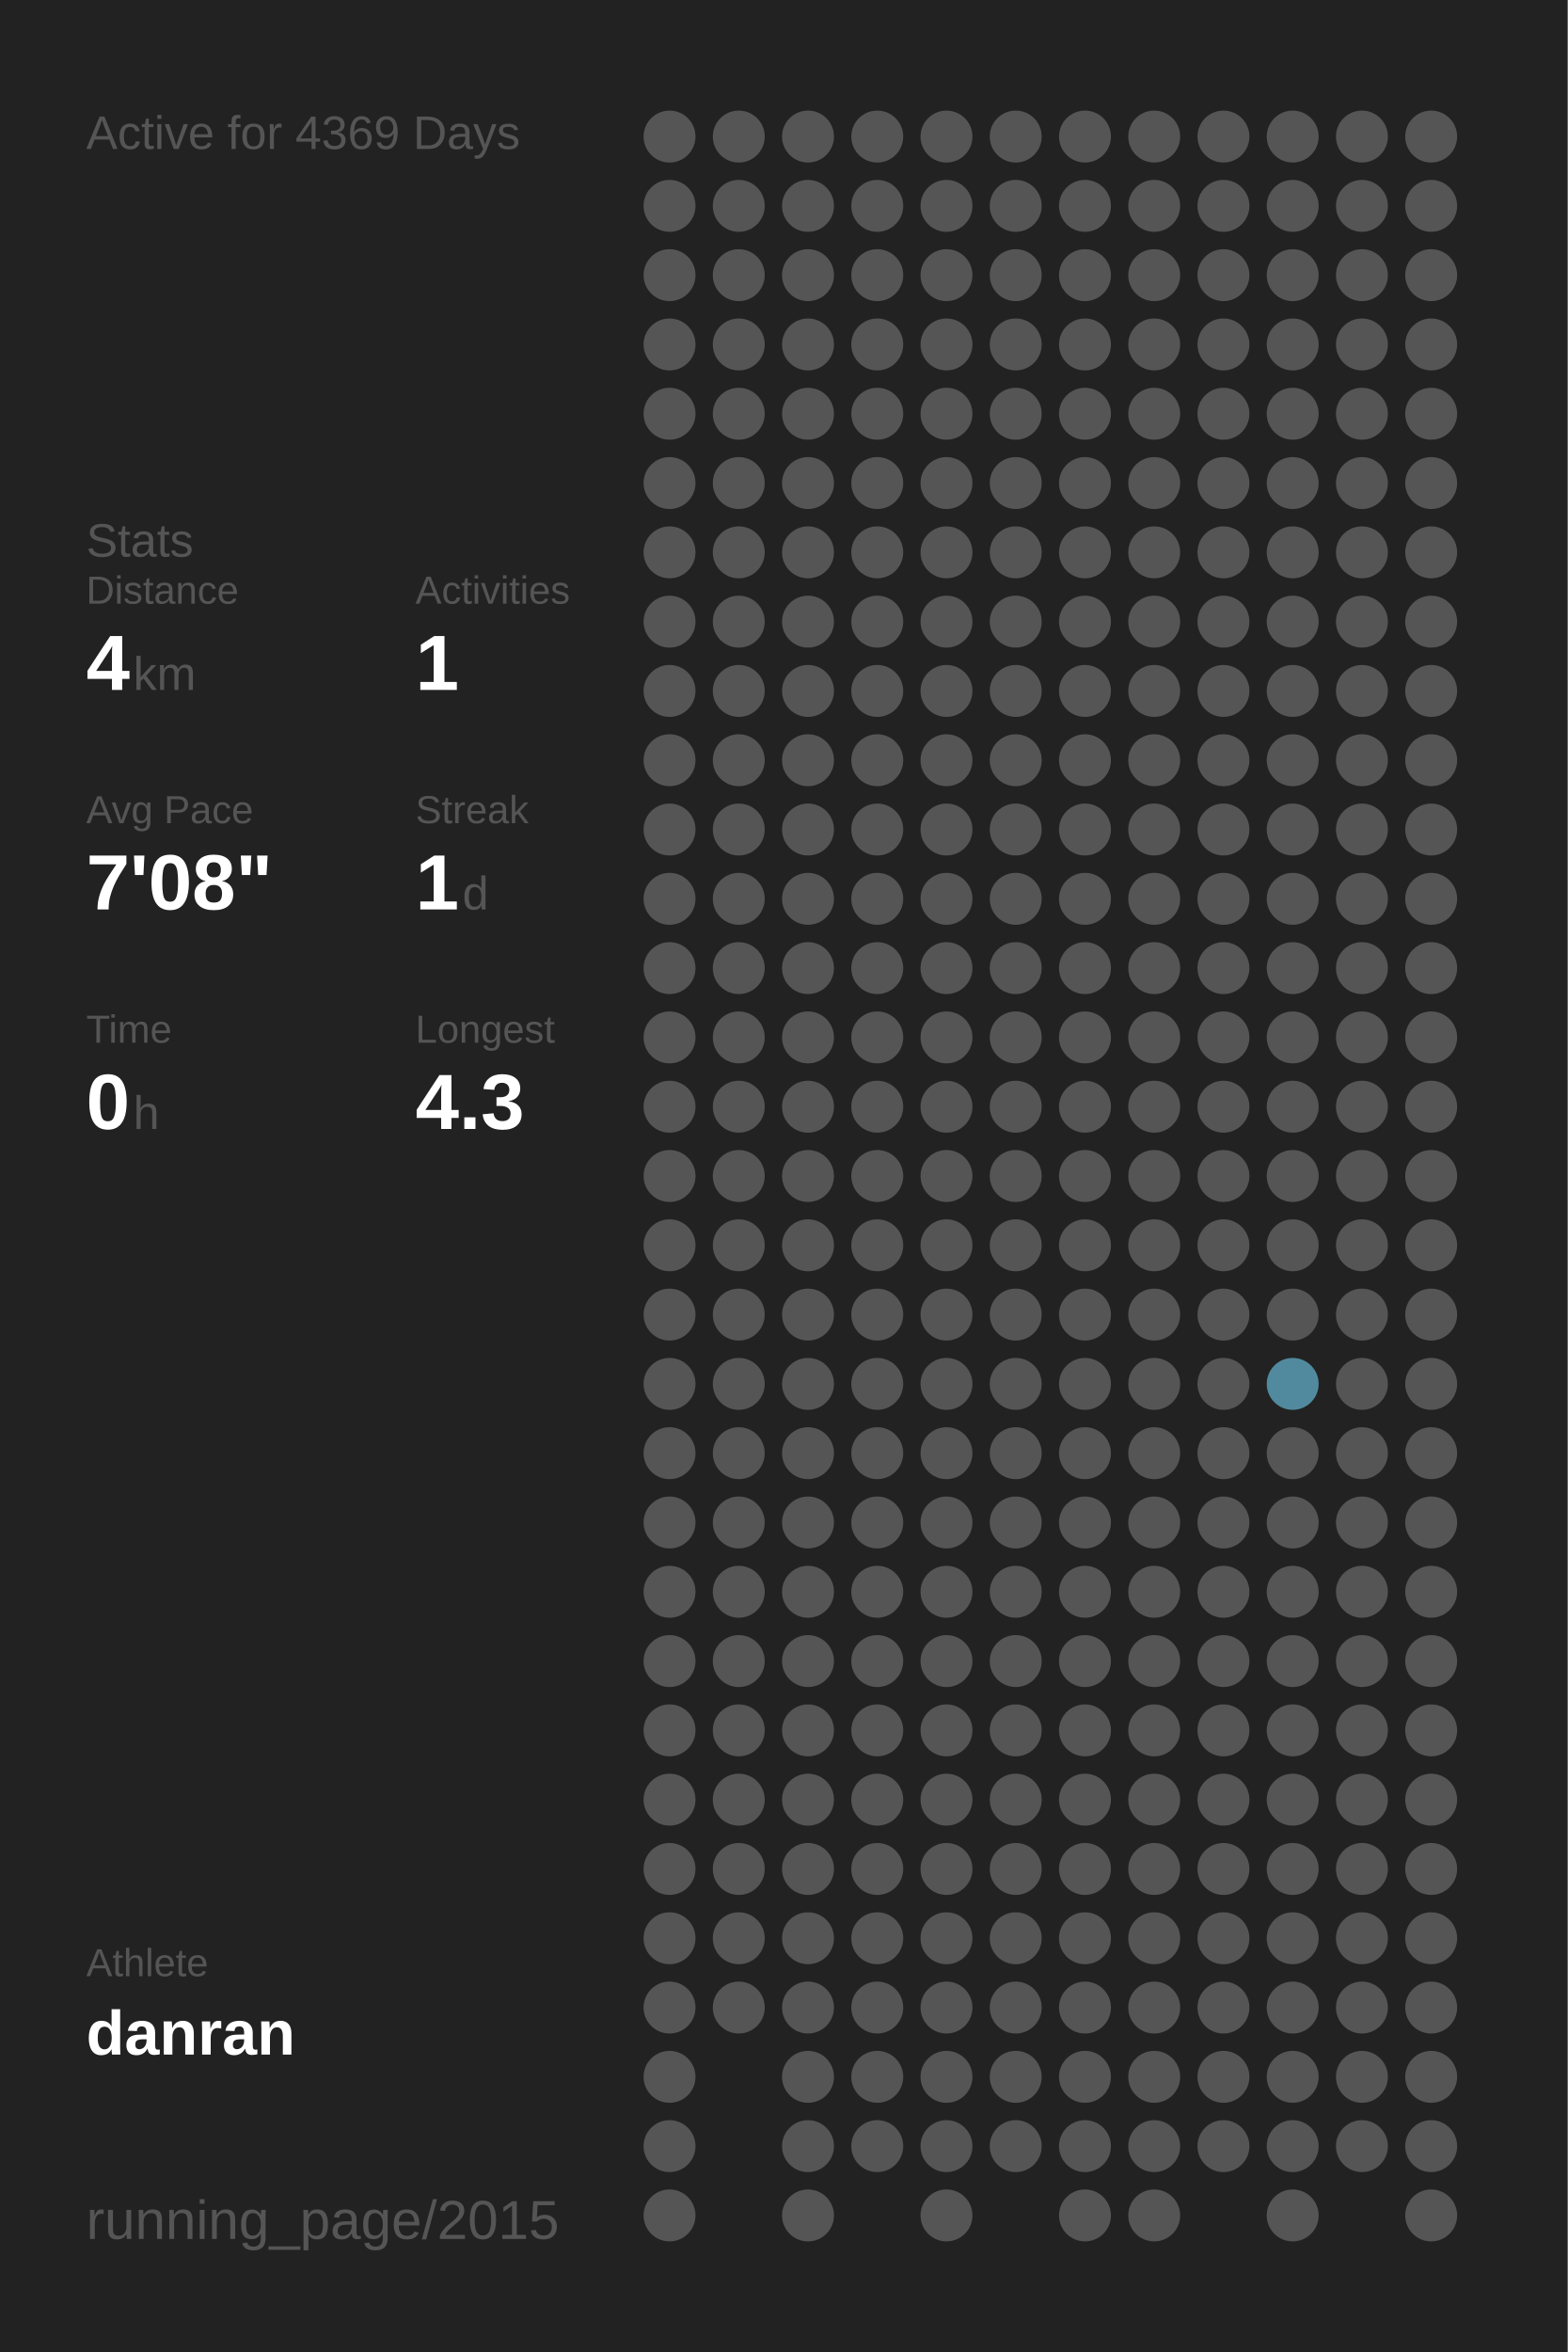
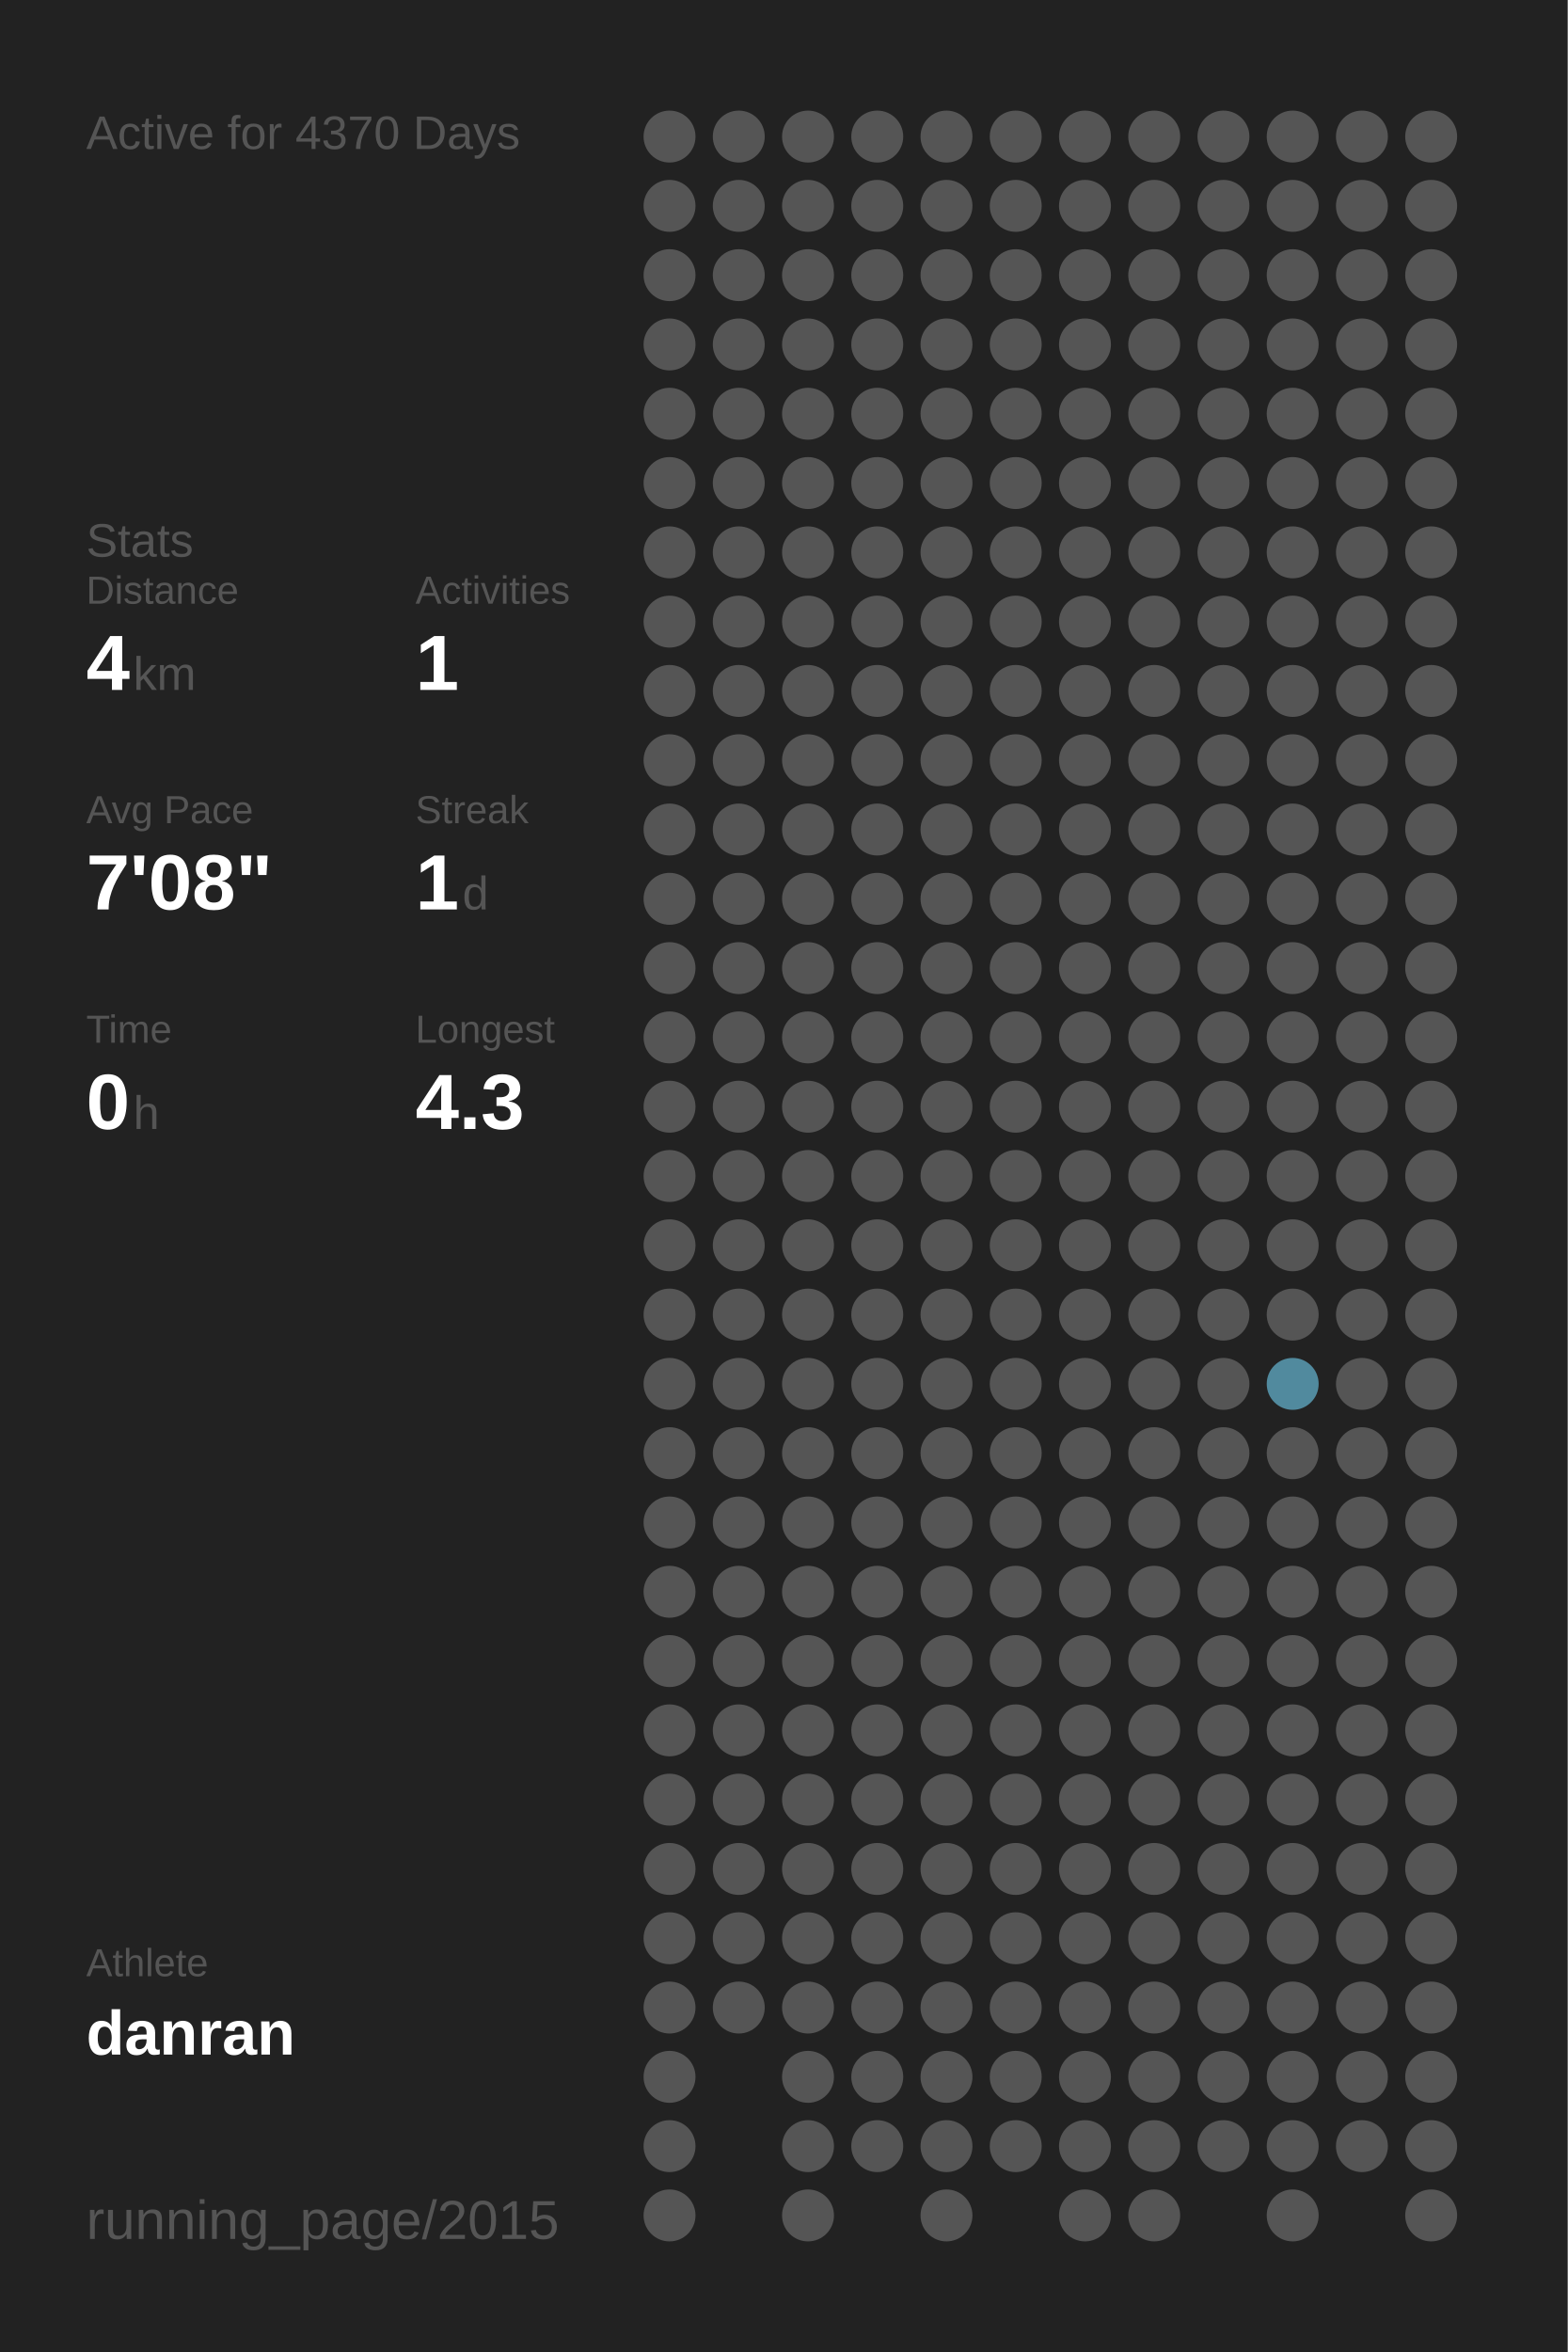
<svg xmlns="http://www.w3.org/2000/svg" baseProfile="full" height="300mm" version="1.1" viewBox="0,0,200,300" width="200mm">
  <defs />
  <rect fill="#222222" height="300" width="200" x="0" y="0" />
-   <text fill="#555555" style="font-size:6px; font-family:Arial;" x="11" y="19">Active for 4369 Days</text>
+   <text fill="#555555" style="font-size:6px; font-family:Arial;" x="11" y="19">Active for 4370 Days</text>
  <text fill="#555555" style="font-size:6px; font-family:Arial;" x="11" y="71">Stats</text>
  <text fill="#555555" style="font-size:5px; font-family:Arial;" x="11" y="77">Distance</text>
  <text fill="#FFFFFF" style="font-size:10px; font-family:Arial; font-weight:bold;" x="11" y="88">4</text>
  <text fill="#555555" style="font-size:6px; font-family:Arial;" x="17" y="88">km</text>
  <text fill="#555555" style="font-size:5px; font-family:Arial;" x="53" y="77">Activities</text>
  <text fill="#FFFFFF" style="font-size:10px; font-family:Arial; font-weight:bold;" x="53" y="88">1</text>
  <text fill="#555555" style="font-size:5px; font-family:Arial;" x="11" y="105">Avg Pace</text>
  <text fill="#FFFFFF" style="font-size:10px; font-family:Arial; font-weight:bold;" x="11" y="116">7'08"</text>
  <text fill="#555555" style="font-size:5px; font-family:Arial;" x="53" y="105">Streak</text>
  <text fill="#FFFFFF" style="font-size:10px; font-family:Arial; font-weight:bold;" x="53" y="116">1</text>
  <text fill="#555555" style="font-size:6px; font-family:Arial;" x="59" y="116">d</text>
  <text fill="#555555" style="font-size:5px; font-family:Arial;" x="11" y="133">Time</text>
  <text fill="#FFFFFF" style="font-size:10px; font-family:Arial; font-weight:bold;" x="11" y="144">0</text>
  <text fill="#555555" style="font-size:6px; font-family:Arial;" x="17" y="144">h</text>
  <text fill="#555555" style="font-size:5px; font-family:Arial;" x="53" y="133">Longest</text>
  <text fill="#FFFFFF" style="font-size:10px; font-family:Arial; font-weight:bold;" x="53" y="144">4.3</text>
  <text fill="#555555" style="font-size:5px; font-family:Arial;" x="11" y="252.065">Athlete</text>
  <text fill="#FFFFFF" style="font-size:8px; font-family:Arial; font-weight:bold;" x="11" y="262.065">danran</text>
  <text fill="#555555" style="font-size:7px; font-family:Arial;" x="11" y="285.581">running_page/2015</text>
  <circle cx="85.417" cy="17.419" fill="#555555" r="3.312" />
  <circle cx="85.417" cy="26.258" fill="#555555" r="3.312" />
  <circle cx="85.417" cy="35.097" fill="#555555" r="3.312" />
  <circle cx="85.417" cy="43.935" fill="#555555" r="3.312" />
  <circle cx="85.417" cy="52.774" fill="#555555" r="3.312" />
  <circle cx="85.417" cy="61.613" fill="#555555" r="3.312" />
  <circle cx="85.417" cy="70.452" fill="#555555" r="3.312" />
  <circle cx="85.417" cy="79.29" fill="#555555" r="3.312" />
  <circle cx="85.417" cy="88.129" fill="#555555" r="3.312" />
  <circle cx="85.417" cy="96.968" fill="#555555" r="3.312" />
  <circle cx="85.417" cy="105.806" fill="#555555" r="3.312" />
  <circle cx="85.417" cy="114.645" fill="#555555" r="3.312" />
  <circle cx="85.417" cy="123.484" fill="#555555" r="3.312" />
  <circle cx="85.417" cy="132.323" fill="#555555" r="3.312" />
  <circle cx="85.417" cy="141.161" fill="#555555" r="3.312" />
  <circle cx="85.417" cy="150" fill="#555555" r="3.312" />
  <circle cx="85.417" cy="158.839" fill="#555555" r="3.312" />
  <circle cx="85.417" cy="167.677" fill="#555555" r="3.312" />
  <circle cx="85.417" cy="176.516" fill="#555555" r="3.312" />
  <circle cx="85.417" cy="185.355" fill="#555555" r="3.312" />
  <circle cx="85.417" cy="194.194" fill="#555555" r="3.312" />
  <circle cx="85.417" cy="203.032" fill="#555555" r="3.312" />
  <circle cx="85.417" cy="211.871" fill="#555555" r="3.312" />
  <circle cx="85.417" cy="220.71" fill="#555555" r="3.312" />
  <circle cx="85.417" cy="229.548" fill="#555555" r="3.312" />
  <circle cx="85.417" cy="238.387" fill="#555555" r="3.312" />
  <circle cx="85.417" cy="247.226" fill="#555555" r="3.312" />
  <circle cx="85.417" cy="256.065" fill="#555555" r="3.312" />
  <circle cx="85.417" cy="264.903" fill="#555555" r="3.312" />
  <circle cx="85.417" cy="273.742" fill="#555555" r="3.312" />
  <circle cx="85.417" cy="282.581" fill="#555555" r="3.312" />
  <circle cx="94.25" cy="17.419" fill="#555555" r="3.312" />
  <circle cx="94.25" cy="26.258" fill="#555555" r="3.312" />
  <circle cx="94.25" cy="35.097" fill="#555555" r="3.312" />
  <circle cx="94.25" cy="43.935" fill="#555555" r="3.312" />
  <circle cx="94.25" cy="52.774" fill="#555555" r="3.312" />
  <circle cx="94.25" cy="61.613" fill="#555555" r="3.312" />
  <circle cx="94.25" cy="70.452" fill="#555555" r="3.312" />
  <circle cx="94.25" cy="79.29" fill="#555555" r="3.312" />
  <circle cx="94.25" cy="88.129" fill="#555555" r="3.312" />
  <circle cx="94.25" cy="96.968" fill="#555555" r="3.312" />
  <circle cx="94.25" cy="105.806" fill="#555555" r="3.312" />
  <circle cx="94.25" cy="114.645" fill="#555555" r="3.312" />
  <circle cx="94.25" cy="123.484" fill="#555555" r="3.312" />
  <circle cx="94.25" cy="132.323" fill="#555555" r="3.312" />
  <circle cx="94.25" cy="141.161" fill="#555555" r="3.312" />
  <circle cx="94.25" cy="150" fill="#555555" r="3.312" />
  <circle cx="94.25" cy="158.839" fill="#555555" r="3.312" />
  <circle cx="94.25" cy="167.677" fill="#555555" r="3.312" />
  <circle cx="94.25" cy="176.516" fill="#555555" r="3.312" />
  <circle cx="94.25" cy="185.355" fill="#555555" r="3.312" />
  <circle cx="94.25" cy="194.194" fill="#555555" r="3.312" />
  <circle cx="94.25" cy="203.032" fill="#555555" r="3.312" />
  <circle cx="94.25" cy="211.871" fill="#555555" r="3.312" />
  <circle cx="94.25" cy="220.71" fill="#555555" r="3.312" />
  <circle cx="94.25" cy="229.548" fill="#555555" r="3.312" />
  <circle cx="94.25" cy="238.387" fill="#555555" r="3.312" />
  <circle cx="94.25" cy="247.226" fill="#555555" r="3.312" />
  <circle cx="94.25" cy="256.065" fill="#555555" r="3.312" />
  <circle cx="103.083" cy="17.419" fill="#555555" r="3.312" />
  <circle cx="103.083" cy="26.258" fill="#555555" r="3.312" />
  <circle cx="103.083" cy="35.097" fill="#555555" r="3.312" />
  <circle cx="103.083" cy="43.935" fill="#555555" r="3.312" />
  <circle cx="103.083" cy="52.774" fill="#555555" r="3.312" />
  <circle cx="103.083" cy="61.613" fill="#555555" r="3.312" />
  <circle cx="103.083" cy="70.452" fill="#555555" r="3.312" />
  <circle cx="103.083" cy="79.29" fill="#555555" r="3.312" />
  <circle cx="103.083" cy="88.129" fill="#555555" r="3.312" />
  <circle cx="103.083" cy="96.968" fill="#555555" r="3.312" />
  <circle cx="103.083" cy="105.806" fill="#555555" r="3.312" />
  <circle cx="103.083" cy="114.645" fill="#555555" r="3.312" />
  <circle cx="103.083" cy="123.484" fill="#555555" r="3.312" />
  <circle cx="103.083" cy="132.323" fill="#555555" r="3.312" />
  <circle cx="103.083" cy="141.161" fill="#555555" r="3.312" />
  <circle cx="103.083" cy="150" fill="#555555" r="3.312" />
  <circle cx="103.083" cy="158.839" fill="#555555" r="3.312" />
  <circle cx="103.083" cy="167.677" fill="#555555" r="3.312" />
  <circle cx="103.083" cy="176.516" fill="#555555" r="3.312" />
  <circle cx="103.083" cy="185.355" fill="#555555" r="3.312" />
  <circle cx="103.083" cy="194.194" fill="#555555" r="3.312" />
  <circle cx="103.083" cy="203.032" fill="#555555" r="3.312" />
  <circle cx="103.083" cy="211.871" fill="#555555" r="3.312" />
  <circle cx="103.083" cy="220.71" fill="#555555" r="3.312" />
  <circle cx="103.083" cy="229.548" fill="#555555" r="3.312" />
  <circle cx="103.083" cy="238.387" fill="#555555" r="3.312" />
  <circle cx="103.083" cy="247.226" fill="#555555" r="3.312" />
  <circle cx="103.083" cy="256.065" fill="#555555" r="3.312" />
  <circle cx="103.083" cy="264.903" fill="#555555" r="3.312" />
  <circle cx="103.083" cy="273.742" fill="#555555" r="3.312" />
  <circle cx="103.083" cy="282.581" fill="#555555" r="3.312" />
  <circle cx="111.917" cy="17.419" fill="#555555" r="3.312" />
  <circle cx="111.917" cy="26.258" fill="#555555" r="3.312" />
  <circle cx="111.917" cy="35.097" fill="#555555" r="3.312" />
  <circle cx="111.917" cy="43.935" fill="#555555" r="3.312" />
  <circle cx="111.917" cy="52.774" fill="#555555" r="3.312" />
  <circle cx="111.917" cy="61.613" fill="#555555" r="3.312" />
  <circle cx="111.917" cy="70.452" fill="#555555" r="3.312" />
  <circle cx="111.917" cy="79.29" fill="#555555" r="3.312" />
  <circle cx="111.917" cy="88.129" fill="#555555" r="3.312" />
  <circle cx="111.917" cy="96.968" fill="#555555" r="3.312" />
  <circle cx="111.917" cy="105.806" fill="#555555" r="3.312" />
  <circle cx="111.917" cy="114.645" fill="#555555" r="3.312" />
  <circle cx="111.917" cy="123.484" fill="#555555" r="3.312" />
  <circle cx="111.917" cy="132.323" fill="#555555" r="3.312" />
  <circle cx="111.917" cy="141.161" fill="#555555" r="3.312" />
  <circle cx="111.917" cy="150" fill="#555555" r="3.312" />
  <circle cx="111.917" cy="158.839" fill="#555555" r="3.312" />
  <circle cx="111.917" cy="167.677" fill="#555555" r="3.312" />
  <circle cx="111.917" cy="176.516" fill="#555555" r="3.312" />
  <circle cx="111.917" cy="185.355" fill="#555555" r="3.312" />
  <circle cx="111.917" cy="194.194" fill="#555555" r="3.312" />
  <circle cx="111.917" cy="203.032" fill="#555555" r="3.312" />
  <circle cx="111.917" cy="211.871" fill="#555555" r="3.312" />
  <circle cx="111.917" cy="220.71" fill="#555555" r="3.312" />
  <circle cx="111.917" cy="229.548" fill="#555555" r="3.312" />
  <circle cx="111.917" cy="238.387" fill="#555555" r="3.312" />
  <circle cx="111.917" cy="247.226" fill="#555555" r="3.312" />
  <circle cx="111.917" cy="256.065" fill="#555555" r="3.312" />
  <circle cx="111.917" cy="264.903" fill="#555555" r="3.312" />
  <circle cx="111.917" cy="273.742" fill="#555555" r="3.312" />
  <circle cx="120.75" cy="17.419" fill="#555555" r="3.312" />
  <circle cx="120.75" cy="26.258" fill="#555555" r="3.312" />
  <circle cx="120.75" cy="35.097" fill="#555555" r="3.312" />
  <circle cx="120.75" cy="43.935" fill="#555555" r="3.312" />
  <circle cx="120.75" cy="52.774" fill="#555555" r="3.312" />
  <circle cx="120.75" cy="61.613" fill="#555555" r="3.312" />
  <circle cx="120.75" cy="70.452" fill="#555555" r="3.312" />
  <circle cx="120.75" cy="79.29" fill="#555555" r="3.312" />
  <circle cx="120.75" cy="88.129" fill="#555555" r="3.312" />
  <circle cx="120.75" cy="96.968" fill="#555555" r="3.312" />
  <circle cx="120.75" cy="105.806" fill="#555555" r="3.312" />
  <circle cx="120.75" cy="114.645" fill="#555555" r="3.312" />
  <circle cx="120.75" cy="123.484" fill="#555555" r="3.312" />
  <circle cx="120.75" cy="132.323" fill="#555555" r="3.312" />
  <circle cx="120.75" cy="141.161" fill="#555555" r="3.312" />
  <circle cx="120.75" cy="150" fill="#555555" r="3.312" />
  <circle cx="120.75" cy="158.839" fill="#555555" r="3.312" />
  <circle cx="120.75" cy="167.677" fill="#555555" r="3.312" />
  <circle cx="120.75" cy="176.516" fill="#555555" r="3.312" />
  <circle cx="120.75" cy="185.355" fill="#555555" r="3.312" />
  <circle cx="120.75" cy="194.194" fill="#555555" r="3.312" />
  <circle cx="120.75" cy="203.032" fill="#555555" r="3.312" />
  <circle cx="120.75" cy="211.871" fill="#555555" r="3.312" />
  <circle cx="120.75" cy="220.71" fill="#555555" r="3.312" />
  <circle cx="120.75" cy="229.548" fill="#555555" r="3.312" />
  <circle cx="120.75" cy="238.387" fill="#555555" r="3.312" />
  <circle cx="120.75" cy="247.226" fill="#555555" r="3.312" />
  <circle cx="120.75" cy="256.065" fill="#555555" r="3.312" />
  <circle cx="120.75" cy="264.903" fill="#555555" r="3.312" />
  <circle cx="120.75" cy="273.742" fill="#555555" r="3.312" />
  <circle cx="120.75" cy="282.581" fill="#555555" r="3.312" />
  <circle cx="129.583" cy="17.419" fill="#555555" r="3.312" />
  <circle cx="129.583" cy="26.258" fill="#555555" r="3.312" />
  <circle cx="129.583" cy="35.097" fill="#555555" r="3.312" />
  <circle cx="129.583" cy="43.935" fill="#555555" r="3.312" />
  <circle cx="129.583" cy="52.774" fill="#555555" r="3.312" />
  <circle cx="129.583" cy="61.613" fill="#555555" r="3.312" />
  <circle cx="129.583" cy="70.452" fill="#555555" r="3.312" />
  <circle cx="129.583" cy="79.29" fill="#555555" r="3.312" />
  <circle cx="129.583" cy="88.129" fill="#555555" r="3.312" />
  <circle cx="129.583" cy="96.968" fill="#555555" r="3.312" />
  <circle cx="129.583" cy="105.806" fill="#555555" r="3.312" />
  <circle cx="129.583" cy="114.645" fill="#555555" r="3.312" />
  <circle cx="129.583" cy="123.484" fill="#555555" r="3.312" />
  <circle cx="129.583" cy="132.323" fill="#555555" r="3.312" />
  <circle cx="129.583" cy="141.161" fill="#555555" r="3.312" />
  <circle cx="129.583" cy="150" fill="#555555" r="3.312" />
  <circle cx="129.583" cy="158.839" fill="#555555" r="3.312" />
  <circle cx="129.583" cy="167.677" fill="#555555" r="3.312" />
  <circle cx="129.583" cy="176.516" fill="#555555" r="3.312" />
  <circle cx="129.583" cy="185.355" fill="#555555" r="3.312" />
  <circle cx="129.583" cy="194.194" fill="#555555" r="3.312" />
  <circle cx="129.583" cy="203.032" fill="#555555" r="3.312" />
  <circle cx="129.583" cy="211.871" fill="#555555" r="3.312" />
  <circle cx="129.583" cy="220.71" fill="#555555" r="3.312" />
  <circle cx="129.583" cy="229.548" fill="#555555" r="3.312" />
  <circle cx="129.583" cy="238.387" fill="#555555" r="3.312" />
  <circle cx="129.583" cy="247.226" fill="#555555" r="3.312" />
  <circle cx="129.583" cy="256.065" fill="#555555" r="3.312" />
  <circle cx="129.583" cy="264.903" fill="#555555" r="3.312" />
  <circle cx="129.583" cy="273.742" fill="#555555" r="3.312" />
  <circle cx="138.417" cy="17.419" fill="#555555" r="3.312" />
  <circle cx="138.417" cy="26.258" fill="#555555" r="3.312" />
  <circle cx="138.417" cy="35.097" fill="#555555" r="3.312" />
  <circle cx="138.417" cy="43.935" fill="#555555" r="3.312" />
  <circle cx="138.417" cy="52.774" fill="#555555" r="3.312" />
  <circle cx="138.417" cy="61.613" fill="#555555" r="3.312" />
  <circle cx="138.417" cy="70.452" fill="#555555" r="3.312" />
  <circle cx="138.417" cy="79.29" fill="#555555" r="3.312" />
  <circle cx="138.417" cy="88.129" fill="#555555" r="3.312" />
  <circle cx="138.417" cy="96.968" fill="#555555" r="3.312" />
  <circle cx="138.417" cy="105.806" fill="#555555" r="3.312" />
  <circle cx="138.417" cy="114.645" fill="#555555" r="3.312" />
  <circle cx="138.417" cy="123.484" fill="#555555" r="3.312" />
  <circle cx="138.417" cy="132.323" fill="#555555" r="3.312" />
  <circle cx="138.417" cy="141.161" fill="#555555" r="3.312" />
  <circle cx="138.417" cy="150" fill="#555555" r="3.312" />
  <circle cx="138.417" cy="158.839" fill="#555555" r="3.312" />
  <circle cx="138.417" cy="167.677" fill="#555555" r="3.312" />
  <circle cx="138.417" cy="176.516" fill="#555555" r="3.312" />
  <circle cx="138.417" cy="185.355" fill="#555555" r="3.312" />
  <circle cx="138.417" cy="194.194" fill="#555555" r="3.312" />
  <circle cx="138.417" cy="203.032" fill="#555555" r="3.312" />
  <circle cx="138.417" cy="211.871" fill="#555555" r="3.312" />
  <circle cx="138.417" cy="220.71" fill="#555555" r="3.312" />
  <circle cx="138.417" cy="229.548" fill="#555555" r="3.312" />
  <circle cx="138.417" cy="238.387" fill="#555555" r="3.312" />
  <circle cx="138.417" cy="247.226" fill="#555555" r="3.312" />
  <circle cx="138.417" cy="256.065" fill="#555555" r="3.312" />
  <circle cx="138.417" cy="264.903" fill="#555555" r="3.312" />
  <circle cx="138.417" cy="273.742" fill="#555555" r="3.312" />
  <circle cx="138.417" cy="282.581" fill="#555555" r="3.312" />
  <circle cx="147.25" cy="17.419" fill="#555555" r="3.312" />
  <circle cx="147.25" cy="26.258" fill="#555555" r="3.312" />
  <circle cx="147.25" cy="35.097" fill="#555555" r="3.312" />
  <circle cx="147.25" cy="43.935" fill="#555555" r="3.312" />
  <circle cx="147.25" cy="52.774" fill="#555555" r="3.312" />
  <circle cx="147.25" cy="61.613" fill="#555555" r="3.312" />
  <circle cx="147.25" cy="70.452" fill="#555555" r="3.312" />
  <circle cx="147.25" cy="79.29" fill="#555555" r="3.312" />
  <circle cx="147.25" cy="88.129" fill="#555555" r="3.312" />
  <circle cx="147.25" cy="96.968" fill="#555555" r="3.312" />
  <circle cx="147.25" cy="105.806" fill="#555555" r="3.312" />
  <circle cx="147.25" cy="114.645" fill="#555555" r="3.312" />
  <circle cx="147.25" cy="123.484" fill="#555555" r="3.312" />
  <circle cx="147.25" cy="132.323" fill="#555555" r="3.312" />
  <circle cx="147.25" cy="141.161" fill="#555555" r="3.312" />
  <circle cx="147.25" cy="150" fill="#555555" r="3.312" />
  <circle cx="147.25" cy="158.839" fill="#555555" r="3.312" />
  <circle cx="147.25" cy="167.677" fill="#555555" r="3.312" />
  <circle cx="147.25" cy="176.516" fill="#555555" r="3.312" />
  <circle cx="147.25" cy="185.355" fill="#555555" r="3.312" />
  <circle cx="147.25" cy="194.194" fill="#555555" r="3.312" />
  <circle cx="147.25" cy="203.032" fill="#555555" r="3.312" />
  <circle cx="147.25" cy="211.871" fill="#555555" r="3.312" />
  <circle cx="147.25" cy="220.71" fill="#555555" r="3.312" />
  <circle cx="147.25" cy="229.548" fill="#555555" r="3.312" />
  <circle cx="147.25" cy="238.387" fill="#555555" r="3.312" />
  <circle cx="147.25" cy="247.226" fill="#555555" r="3.312" />
  <circle cx="147.25" cy="256.065" fill="#555555" r="3.312" />
  <circle cx="147.25" cy="264.903" fill="#555555" r="3.312" />
  <circle cx="147.25" cy="273.742" fill="#555555" r="3.312" />
  <circle cx="147.25" cy="282.581" fill="#555555" r="3.312" />
  <circle cx="156.083" cy="17.419" fill="#555555" r="3.312" />
  <circle cx="156.083" cy="26.258" fill="#555555" r="3.312" />
  <circle cx="156.083" cy="35.097" fill="#555555" r="3.312" />
  <circle cx="156.083" cy="43.935" fill="#555555" r="3.312" />
  <circle cx="156.083" cy="52.774" fill="#555555" r="3.312" />
  <circle cx="156.083" cy="61.613" fill="#555555" r="3.312" />
  <circle cx="156.083" cy="70.452" fill="#555555" r="3.312" />
  <circle cx="156.083" cy="79.29" fill="#555555" r="3.312" />
  <circle cx="156.083" cy="88.129" fill="#555555" r="3.312" />
  <circle cx="156.083" cy="96.968" fill="#555555" r="3.312" />
  <circle cx="156.083" cy="105.806" fill="#555555" r="3.312" />
  <circle cx="156.083" cy="114.645" fill="#555555" r="3.312" />
  <circle cx="156.083" cy="123.484" fill="#555555" r="3.312" />
  <circle cx="156.083" cy="132.323" fill="#555555" r="3.312" />
  <circle cx="156.083" cy="141.161" fill="#555555" r="3.312" />
  <circle cx="156.083" cy="150" fill="#555555" r="3.312" />
  <circle cx="156.083" cy="158.839" fill="#555555" r="3.312" />
  <circle cx="156.083" cy="167.677" fill="#555555" r="3.312" />
  <circle cx="156.083" cy="176.516" fill="#555555" r="3.312" />
  <circle cx="156.083" cy="185.355" fill="#555555" r="3.312" />
  <circle cx="156.083" cy="194.194" fill="#555555" r="3.312" />
  <circle cx="156.083" cy="203.032" fill="#555555" r="3.312" />
  <circle cx="156.083" cy="211.871" fill="#555555" r="3.312" />
  <circle cx="156.083" cy="220.71" fill="#555555" r="3.312" />
  <circle cx="156.083" cy="229.548" fill="#555555" r="3.312" />
  <circle cx="156.083" cy="238.387" fill="#555555" r="3.312" />
  <circle cx="156.083" cy="247.226" fill="#555555" r="3.312" />
  <circle cx="156.083" cy="256.065" fill="#555555" r="3.312" />
  <circle cx="156.083" cy="264.903" fill="#555555" r="3.312" />
  <circle cx="156.083" cy="273.742" fill="#555555" r="3.312" />
  <circle cx="164.917" cy="17.419" fill="#555555" r="3.312" />
  <circle cx="164.917" cy="26.258" fill="#555555" r="3.312" />
  <circle cx="164.917" cy="35.097" fill="#555555" r="3.312" />
  <circle cx="164.917" cy="43.935" fill="#555555" r="3.312" />
  <circle cx="164.917" cy="52.774" fill="#555555" r="3.312" />
  <circle cx="164.917" cy="61.613" fill="#555555" r="3.312" />
  <circle cx="164.917" cy="70.452" fill="#555555" r="3.312" />
  <circle cx="164.917" cy="79.29" fill="#555555" r="3.312" />
  <circle cx="164.917" cy="88.129" fill="#555555" r="3.312" />
  <circle cx="164.917" cy="96.968" fill="#555555" r="3.312" />
  <circle cx="164.917" cy="105.806" fill="#555555" r="3.312" />
  <circle cx="164.917" cy="114.645" fill="#555555" r="3.312" />
  <circle cx="164.917" cy="123.484" fill="#555555" r="3.312" />
  <circle cx="164.917" cy="132.323" fill="#555555" r="3.312" />
  <circle cx="164.917" cy="141.161" fill="#555555" r="3.312" />
  <circle cx="164.917" cy="150" fill="#555555" r="3.312" />
  <circle cx="164.917" cy="158.839" fill="#555555" r="3.312" />
  <circle cx="164.917" cy="167.677" fill="#555555" r="3.312" />
  <circle cx="164.917" cy="176.516" fill="#518a9e" r="3.312" />
  <circle cx="164.917" cy="185.355" fill="#555555" r="3.312" />
  <circle cx="164.917" cy="194.194" fill="#555555" r="3.312" />
  <circle cx="164.917" cy="203.032" fill="#555555" r="3.312" />
  <circle cx="164.917" cy="211.871" fill="#555555" r="3.312" />
  <circle cx="164.917" cy="220.71" fill="#555555" r="3.312" />
  <circle cx="164.917" cy="229.548" fill="#555555" r="3.312" />
  <circle cx="164.917" cy="238.387" fill="#555555" r="3.312" />
  <circle cx="164.917" cy="247.226" fill="#555555" r="3.312" />
  <circle cx="164.917" cy="256.065" fill="#555555" r="3.312" />
  <circle cx="164.917" cy="264.903" fill="#555555" r="3.312" />
  <circle cx="164.917" cy="273.742" fill="#555555" r="3.312" />
  <circle cx="164.917" cy="282.581" fill="#555555" r="3.312" />
  <circle cx="173.75" cy="17.419" fill="#555555" r="3.312" />
  <circle cx="173.75" cy="26.258" fill="#555555" r="3.312" />
  <circle cx="173.75" cy="35.097" fill="#555555" r="3.312" />
  <circle cx="173.75" cy="43.935" fill="#555555" r="3.312" />
  <circle cx="173.75" cy="52.774" fill="#555555" r="3.312" />
  <circle cx="173.75" cy="61.613" fill="#555555" r="3.312" />
  <circle cx="173.75" cy="70.452" fill="#555555" r="3.312" />
  <circle cx="173.75" cy="79.29" fill="#555555" r="3.312" />
  <circle cx="173.75" cy="88.129" fill="#555555" r="3.312" />
  <circle cx="173.75" cy="96.968" fill="#555555" r="3.312" />
  <circle cx="173.75" cy="105.806" fill="#555555" r="3.312" />
  <circle cx="173.75" cy="114.645" fill="#555555" r="3.312" />
  <circle cx="173.75" cy="123.484" fill="#555555" r="3.312" />
  <circle cx="173.75" cy="132.323" fill="#555555" r="3.312" />
  <circle cx="173.75" cy="141.161" fill="#555555" r="3.312" />
  <circle cx="173.75" cy="150" fill="#555555" r="3.312" />
  <circle cx="173.75" cy="158.839" fill="#555555" r="3.312" />
  <circle cx="173.75" cy="167.677" fill="#555555" r="3.312" />
  <circle cx="173.75" cy="176.516" fill="#555555" r="3.312" />
  <circle cx="173.75" cy="185.355" fill="#555555" r="3.312" />
  <circle cx="173.75" cy="194.194" fill="#555555" r="3.312" />
  <circle cx="173.75" cy="203.032" fill="#555555" r="3.312" />
  <circle cx="173.75" cy="211.871" fill="#555555" r="3.312" />
  <circle cx="173.75" cy="220.71" fill="#555555" r="3.312" />
  <circle cx="173.75" cy="229.548" fill="#555555" r="3.312" />
  <circle cx="173.75" cy="238.387" fill="#555555" r="3.312" />
  <circle cx="173.75" cy="247.226" fill="#555555" r="3.312" />
  <circle cx="173.75" cy="256.065" fill="#555555" r="3.312" />
  <circle cx="173.75" cy="264.903" fill="#555555" r="3.312" />
  <circle cx="173.75" cy="273.742" fill="#555555" r="3.312" />
  <circle cx="182.583" cy="17.419" fill="#555555" r="3.312" />
  <circle cx="182.583" cy="26.258" fill="#555555" r="3.312" />
  <circle cx="182.583" cy="35.097" fill="#555555" r="3.312" />
  <circle cx="182.583" cy="43.935" fill="#555555" r="3.312" />
  <circle cx="182.583" cy="52.774" fill="#555555" r="3.312" />
  <circle cx="182.583" cy="61.613" fill="#555555" r="3.312" />
  <circle cx="182.583" cy="70.452" fill="#555555" r="3.312" />
  <circle cx="182.583" cy="79.29" fill="#555555" r="3.312" />
  <circle cx="182.583" cy="88.129" fill="#555555" r="3.312" />
  <circle cx="182.583" cy="96.968" fill="#555555" r="3.312" />
  <circle cx="182.583" cy="105.806" fill="#555555" r="3.312" />
  <circle cx="182.583" cy="114.645" fill="#555555" r="3.312" />
  <circle cx="182.583" cy="123.484" fill="#555555" r="3.312" />
  <circle cx="182.583" cy="132.323" fill="#555555" r="3.312" />
  <circle cx="182.583" cy="141.161" fill="#555555" r="3.312" />
  <circle cx="182.583" cy="150" fill="#555555" r="3.312" />
  <circle cx="182.583" cy="158.839" fill="#555555" r="3.312" />
  <circle cx="182.583" cy="167.677" fill="#555555" r="3.312" />
  <circle cx="182.583" cy="176.516" fill="#555555" r="3.312" />
  <circle cx="182.583" cy="185.355" fill="#555555" r="3.312" />
  <circle cx="182.583" cy="194.194" fill="#555555" r="3.312" />
  <circle cx="182.583" cy="203.032" fill="#555555" r="3.312" />
  <circle cx="182.583" cy="211.871" fill="#555555" r="3.312" />
  <circle cx="182.583" cy="220.71" fill="#555555" r="3.312" />
  <circle cx="182.583" cy="229.548" fill="#555555" r="3.312" />
  <circle cx="182.583" cy="238.387" fill="#555555" r="3.312" />
  <circle cx="182.583" cy="247.226" fill="#555555" r="3.312" />
  <circle cx="182.583" cy="256.065" fill="#555555" r="3.312" />
  <circle cx="182.583" cy="264.903" fill="#555555" r="3.312" />
  <circle cx="182.583" cy="273.742" fill="#555555" r="3.312" />
  <circle cx="182.583" cy="282.581" fill="#555555" r="3.312" />
</svg>
